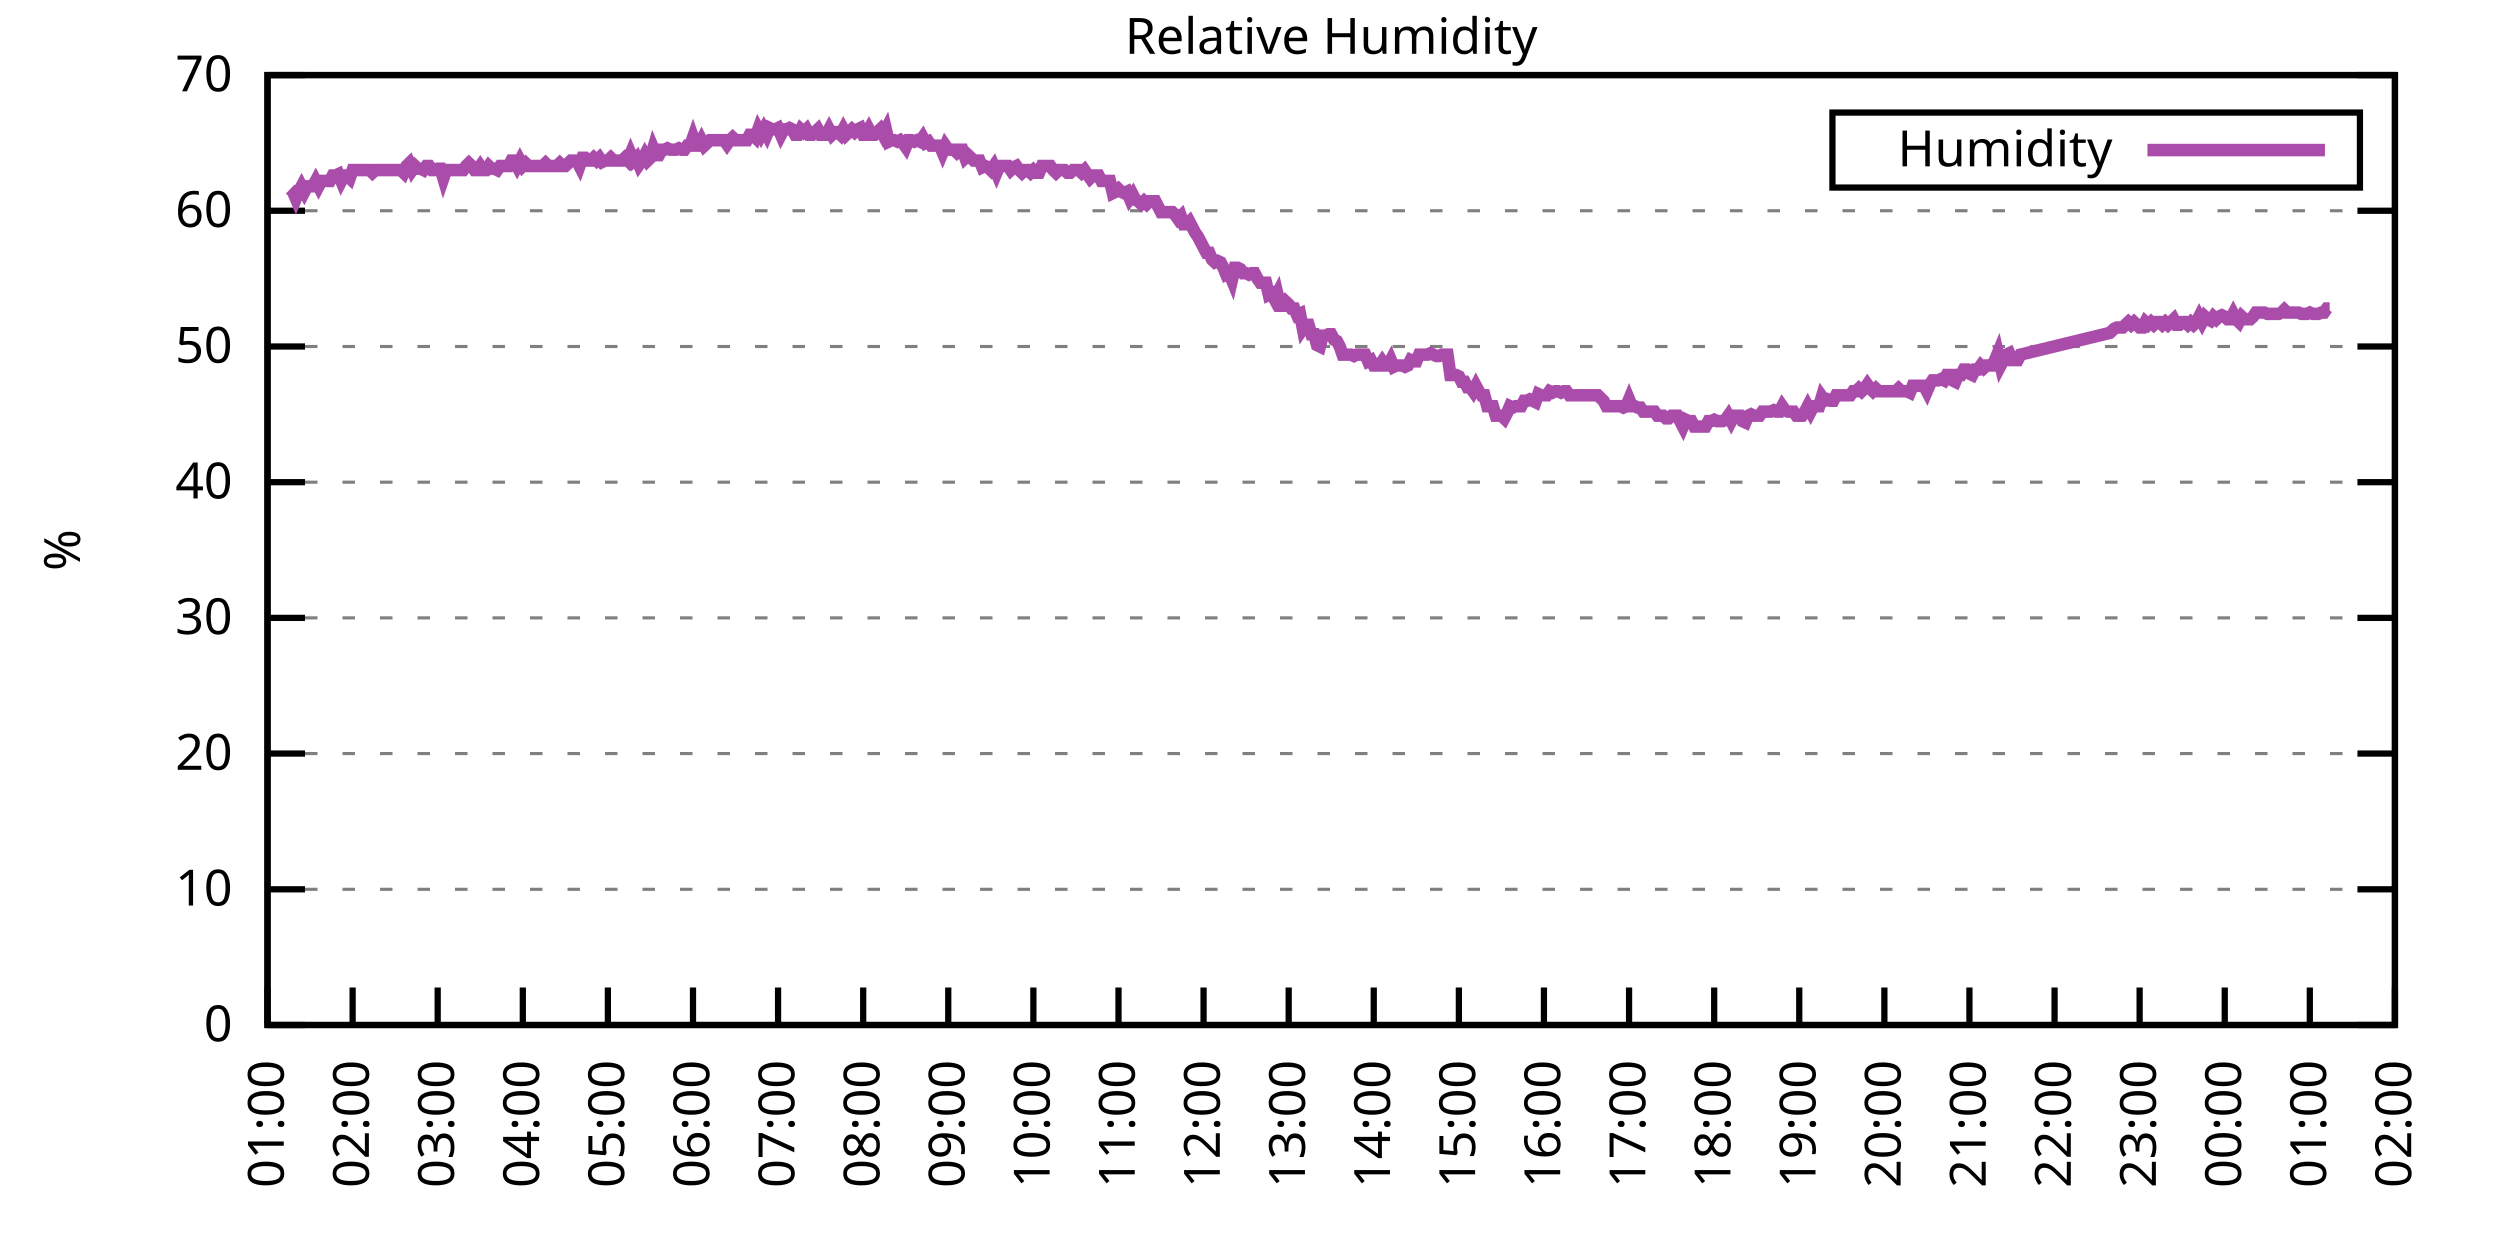
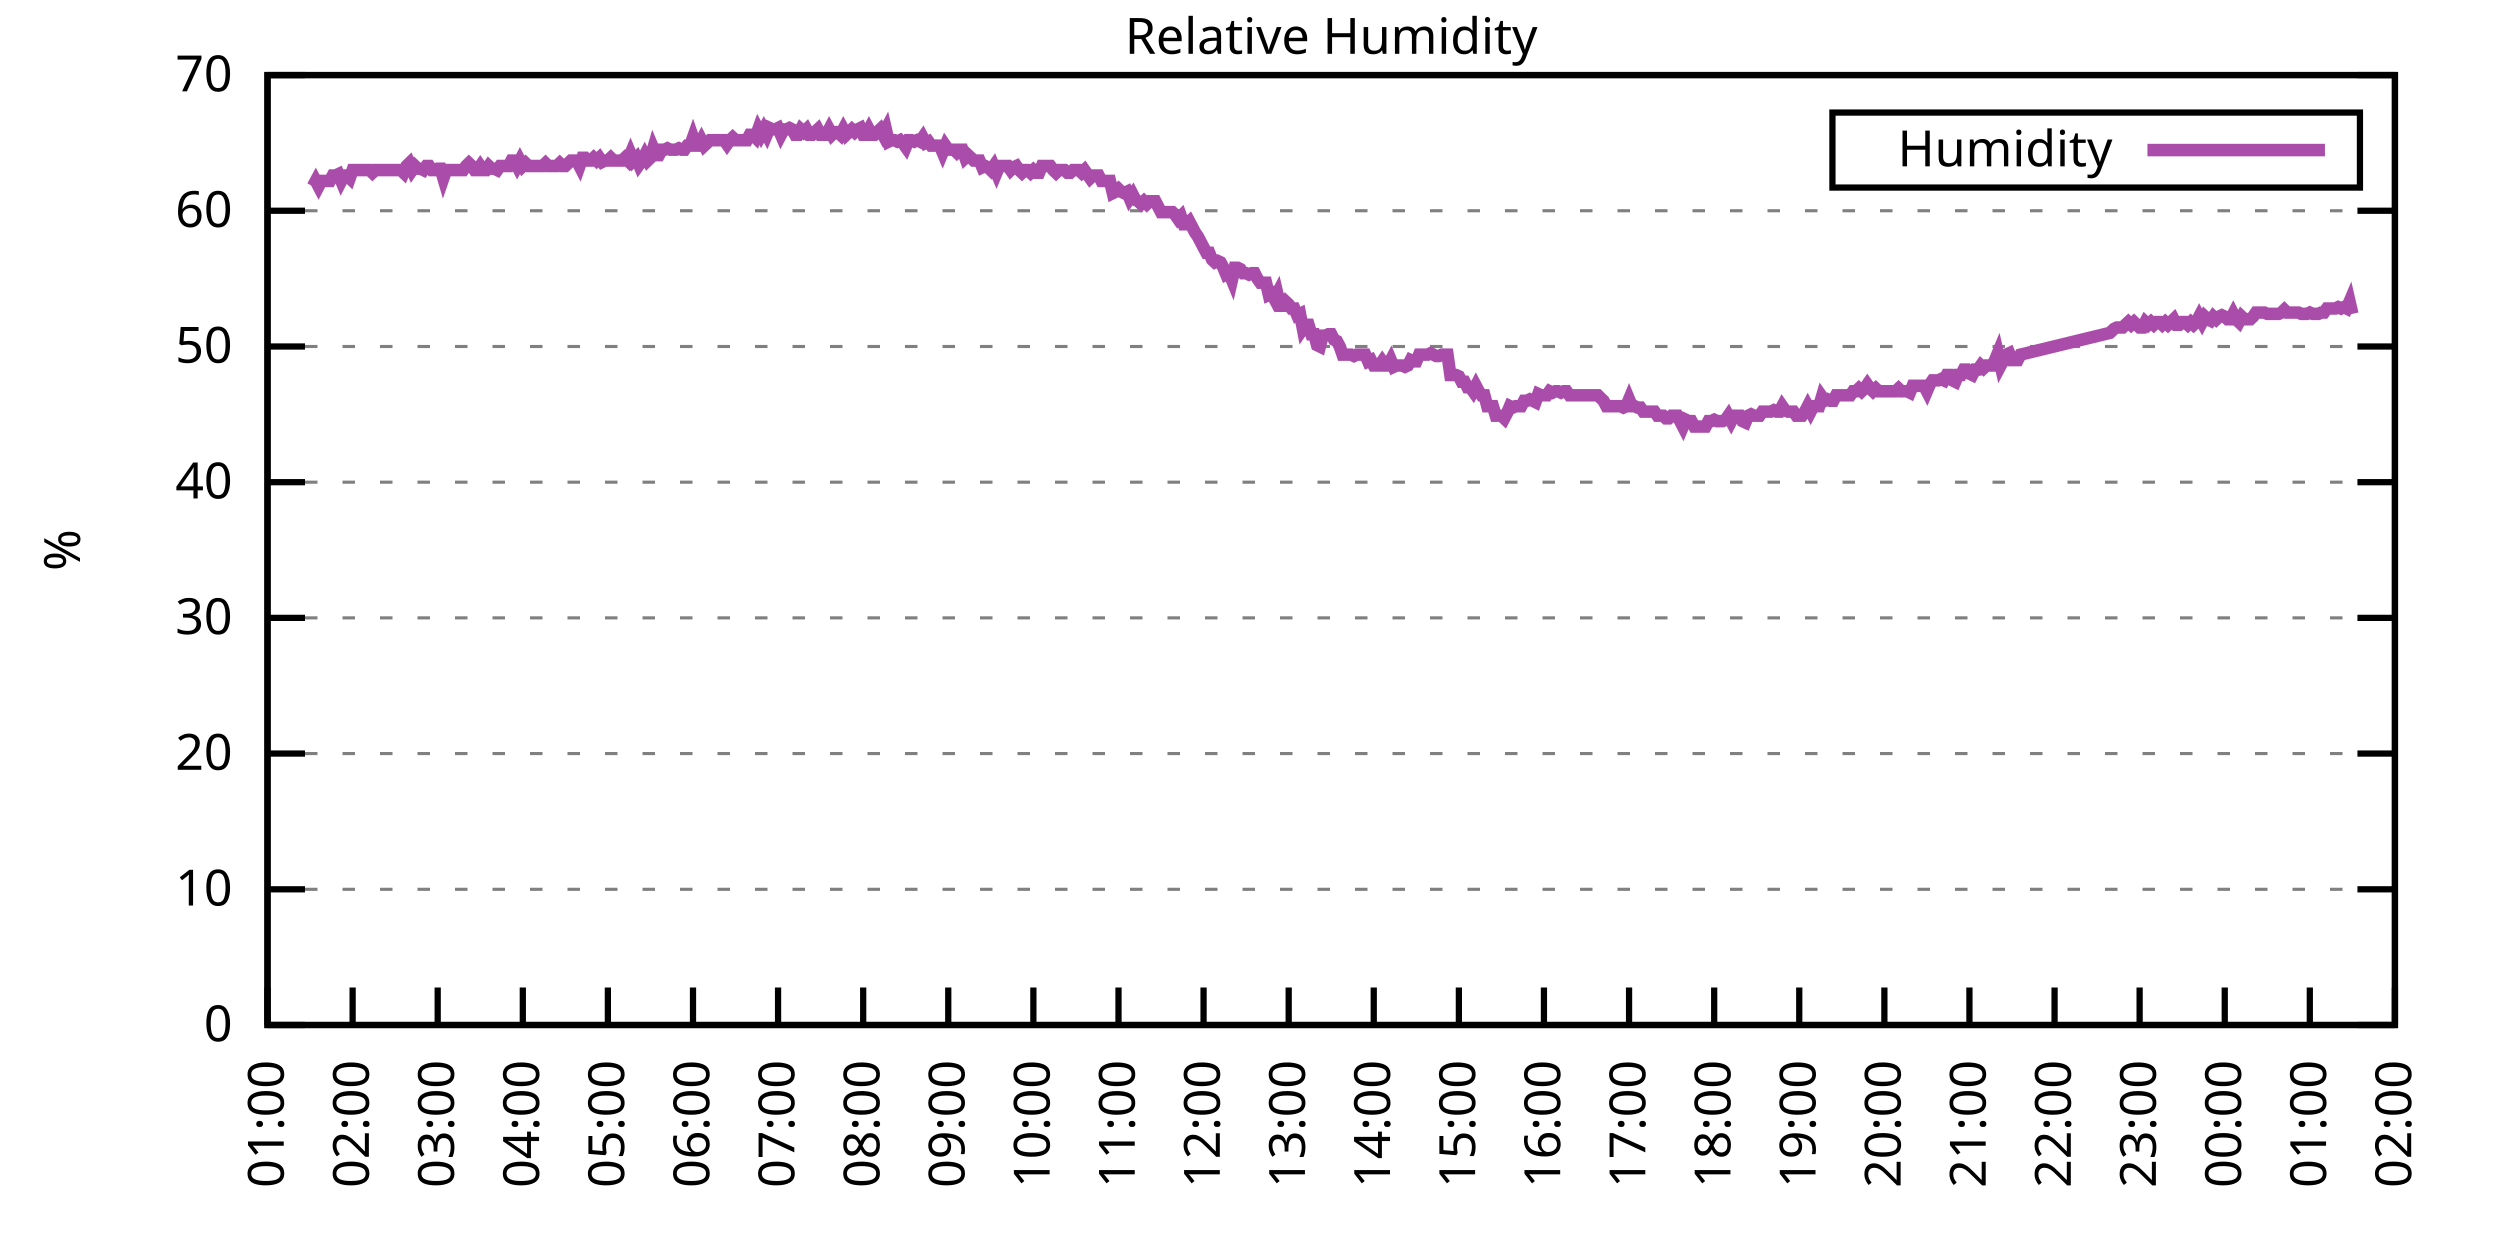
<svg xmlns="http://www.w3.org/2000/svg" xmlns:xlink="http://www.w3.org/1999/xlink" width="400" height="200" viewBox="0 0 400 200">
  <g id="gnuplot_canvas">
    <rect x="0" y="0" width="400" height="200" fill="none" />
    <defs>
      <circle id="gpDot" r="0.5" stroke-width="0.5" stroke="currentColor" />
      <path id="gpPt0" stroke-width="0.333" stroke="currentColor" d="M-1,0 h2 M0,-1 v2" />
      <path id="gpPt1" stroke-width="0.333" stroke="currentColor" d="M-1,-1 L1,1 M1,-1 L-1,1" />
      <path id="gpPt2" stroke-width="0.333" stroke="currentColor" d="M-1,0 L1,0 M0,-1 L0,1 M-1,-1 L1,1 M-1,1 L1,-1" />
      <rect id="gpPt3" stroke-width="0.333" stroke="currentColor" x="-1" y="-1" width="2" height="2" />
      <rect id="gpPt4" stroke-width="0.333" stroke="currentColor" fill="currentColor" x="-1" y="-1" width="2" height="2" />
      <circle id="gpPt5" stroke-width="0.333" stroke="currentColor" cx="0" cy="0" r="1" />
      <use xlink:href="#gpPt5" id="gpPt6" fill="currentColor" stroke="none" />
      <path id="gpPt7" stroke-width="0.333" stroke="currentColor" d="M0,-1.33 L-1.33,0.67 L1.33,0.67 z" />
      <use xlink:href="#gpPt7" id="gpPt8" fill="currentColor" stroke="none" />
      <use xlink:href="#gpPt7" id="gpPt9" stroke="currentColor" transform="rotate(180)" />
      <use xlink:href="#gpPt9" id="gpPt10" fill="currentColor" stroke="none" />
      <use xlink:href="#gpPt3" id="gpPt11" stroke="currentColor" transform="rotate(45)" />
      <use xlink:href="#gpPt11" id="gpPt12" fill="currentColor" stroke="none" />
      <path id="gpPt13" stroke-width="0.333" stroke="currentColor" d="M0,1.330 L1.265,0.411 L0.782,-1.067 L-0.782,-1.076 L-1.265,0.411 z" />
      <use xlink:href="#gpPt13" id="gpPt14" fill="currentColor" stroke="none" />
      <filter id="textbox" filterUnits="objectBoundingBox" x="0" y="0" height="1" width="1">
        <feFlood flood-color="white" flood-opacity="1" result="bgnd" />
        <feComposite in="SourceGraphic" in2="bgnd" operator="atop" />
      </filter>
      <filter id="greybox" filterUnits="objectBoundingBox" x="0" y="0" height="1" width="1">
        <feFlood flood-color="lightgrey" flood-opacity="1" result="grey" />
        <feComposite in="SourceGraphic" in2="grey" operator="atop" />
      </filter>
    </defs>
    <g fill="none" color="white" stroke="currentColor" stroke-width="1.00" stroke-linecap="butt" stroke-linejoin="miter">
</g>
    <g fill="none" color="black" stroke="currentColor" stroke-width="1.00" stroke-linecap="butt" stroke-linejoin="miter">
      <g stroke="none" shape-rendering="crispEdges">
        <polygon fill="rgb(255, 255, 255)" points="42.80,164.00 383.18,164.00 383.18,12.02 42.80,12.02 " />
      </g>
    </g>
    <g fill="none" color="black" stroke="currentColor" stroke-width="1.00" stroke-linecap="butt" stroke-linejoin="miter">
</g>
    <g fill="none" color="black" stroke="black" stroke-width="0.50" stroke-linecap="butt" stroke-linejoin="miter">
</g>
    <g fill="none" color="gray" stroke="currentColor" stroke-width="0.50" stroke-linecap="butt" stroke-linejoin="miter">
      <path stroke="gray" stroke-dasharray="2,4" class="gridline" d="M42.80,164.00 L383.19,164.00  " />
    </g>
    <g fill="none" color="gray" stroke="gray" stroke-width="1.00" stroke-linecap="butt" stroke-linejoin="miter">
</g>
    <g fill="none" color="black" stroke="currentColor" stroke-width="1.00" stroke-linecap="butt" stroke-linejoin="miter">
      <path stroke="black" d="M42.80,164.00 L48.80,164.00 M383.19,164.00 L377.19,164.00  " />
      <g transform="translate(37.20,166.60)" stroke="none" fill="black" font-family="Sans" font-size="8.00" text-anchor="end">
        <text>
          <tspan font-family="Sans"> 0</tspan>
        </text>
      </g>
    </g>
    <g fill="none" color="black" stroke="currentColor" stroke-width="1.00" stroke-linecap="butt" stroke-linejoin="miter">
</g>
    <g fill="none" color="black" stroke="black" stroke-width="0.50" stroke-linecap="butt" stroke-linejoin="miter">
</g>
    <g fill="none" color="gray" stroke="currentColor" stroke-width="0.50" stroke-linecap="butt" stroke-linejoin="miter">
      <path stroke="gray" stroke-dasharray="2,4" class="gridline" d="M42.80,142.29 L383.19,142.29  " />
    </g>
    <g fill="none" color="gray" stroke="gray" stroke-width="1.00" stroke-linecap="butt" stroke-linejoin="miter">
</g>
    <g fill="none" color="black" stroke="currentColor" stroke-width="1.00" stroke-linecap="butt" stroke-linejoin="miter">
      <path stroke="black" d="M42.80,142.29 L48.80,142.29 M383.19,142.29 L377.19,142.29  " />
      <g transform="translate(37.20,144.89)" stroke="none" fill="black" font-family="Sans" font-size="8.00" text-anchor="end">
        <text>
          <tspan font-family="Sans"> 10</tspan>
        </text>
      </g>
    </g>
    <g fill="none" color="black" stroke="currentColor" stroke-width="1.00" stroke-linecap="butt" stroke-linejoin="miter">
</g>
    <g fill="none" color="black" stroke="black" stroke-width="0.50" stroke-linecap="butt" stroke-linejoin="miter">
</g>
    <g fill="none" color="gray" stroke="currentColor" stroke-width="0.50" stroke-linecap="butt" stroke-linejoin="miter">
      <path stroke="gray" stroke-dasharray="2,4" class="gridline" d="M42.80,120.57 L383.19,120.57  " />
    </g>
    <g fill="none" color="gray" stroke="gray" stroke-width="1.00" stroke-linecap="butt" stroke-linejoin="miter">
</g>
    <g fill="none" color="black" stroke="currentColor" stroke-width="1.00" stroke-linecap="butt" stroke-linejoin="miter">
      <path stroke="black" d="M42.80,120.57 L48.80,120.57 M383.19,120.57 L377.19,120.57  " />
      <g transform="translate(37.20,123.17)" stroke="none" fill="black" font-family="Sans" font-size="8.00" text-anchor="end">
        <text>
          <tspan font-family="Sans"> 20</tspan>
        </text>
      </g>
    </g>
    <g fill="none" color="black" stroke="currentColor" stroke-width="1.00" stroke-linecap="butt" stroke-linejoin="miter">
</g>
    <g fill="none" color="black" stroke="black" stroke-width="0.50" stroke-linecap="butt" stroke-linejoin="miter">
</g>
    <g fill="none" color="gray" stroke="currentColor" stroke-width="0.50" stroke-linecap="butt" stroke-linejoin="miter">
      <path stroke="gray" stroke-dasharray="2,4" class="gridline" d="M42.80,98.86 L383.19,98.86  " />
    </g>
    <g fill="none" color="gray" stroke="gray" stroke-width="1.00" stroke-linecap="butt" stroke-linejoin="miter">
</g>
    <g fill="none" color="black" stroke="currentColor" stroke-width="1.00" stroke-linecap="butt" stroke-linejoin="miter">
      <path stroke="black" d="M42.80,98.86 L48.80,98.86 M383.19,98.86 L377.19,98.86  " />
      <g transform="translate(37.20,101.46)" stroke="none" fill="black" font-family="Sans" font-size="8.00" text-anchor="end">
        <text>
          <tspan font-family="Sans"> 30</tspan>
        </text>
      </g>
    </g>
    <g fill="none" color="black" stroke="currentColor" stroke-width="1.00" stroke-linecap="butt" stroke-linejoin="miter">
</g>
    <g fill="none" color="black" stroke="black" stroke-width="0.50" stroke-linecap="butt" stroke-linejoin="miter">
</g>
    <g fill="none" color="gray" stroke="currentColor" stroke-width="0.50" stroke-linecap="butt" stroke-linejoin="miter">
      <path stroke="gray" stroke-dasharray="2,4" class="gridline" d="M42.80,77.15 L383.19,77.15  " />
    </g>
    <g fill="none" color="gray" stroke="gray" stroke-width="1.00" stroke-linecap="butt" stroke-linejoin="miter">
</g>
    <g fill="none" color="black" stroke="currentColor" stroke-width="1.00" stroke-linecap="butt" stroke-linejoin="miter">
      <path stroke="black" d="M42.80,77.15 L48.80,77.15 M383.19,77.15 L377.19,77.15  " />
      <g transform="translate(37.20,79.75)" stroke="none" fill="black" font-family="Sans" font-size="8.00" text-anchor="end">
        <text>
          <tspan font-family="Sans"> 40</tspan>
        </text>
      </g>
    </g>
    <g fill="none" color="black" stroke="currentColor" stroke-width="1.00" stroke-linecap="butt" stroke-linejoin="miter">
</g>
    <g fill="none" color="black" stroke="black" stroke-width="0.50" stroke-linecap="butt" stroke-linejoin="miter">
</g>
    <g fill="none" color="gray" stroke="currentColor" stroke-width="0.50" stroke-linecap="butt" stroke-linejoin="miter">
      <path stroke="gray" stroke-dasharray="2,4" class="gridline" d="M42.80,55.44 L383.19,55.44  " />
    </g>
    <g fill="none" color="gray" stroke="gray" stroke-width="1.00" stroke-linecap="butt" stroke-linejoin="miter">
</g>
    <g fill="none" color="black" stroke="currentColor" stroke-width="1.00" stroke-linecap="butt" stroke-linejoin="miter">
      <path stroke="black" d="M42.80,55.44 L48.80,55.44 M383.19,55.44 L377.19,55.44  " />
      <g transform="translate(37.20,58.04)" stroke="none" fill="black" font-family="Sans" font-size="8.00" text-anchor="end">
        <text>
          <tspan font-family="Sans"> 50</tspan>
        </text>
      </g>
    </g>
    <g fill="none" color="black" stroke="currentColor" stroke-width="1.00" stroke-linecap="butt" stroke-linejoin="miter">
</g>
    <g fill="none" color="black" stroke="black" stroke-width="0.50" stroke-linecap="butt" stroke-linejoin="miter">
</g>
    <g fill="none" color="gray" stroke="currentColor" stroke-width="0.50" stroke-linecap="butt" stroke-linejoin="miter">
      <path stroke="gray" stroke-dasharray="2,4" class="gridline" d="M42.80,33.72 L383.19,33.72  " />
    </g>
    <g fill="none" color="gray" stroke="gray" stroke-width="1.00" stroke-linecap="butt" stroke-linejoin="miter">
</g>
    <g fill="none" color="black" stroke="currentColor" stroke-width="1.00" stroke-linecap="butt" stroke-linejoin="miter">
      <path stroke="black" d="M42.80,33.72 L48.80,33.72 M383.19,33.72 L377.19,33.72  " />
      <g transform="translate(37.20,36.32)" stroke="none" fill="black" font-family="Sans" font-size="8.00" text-anchor="end">
        <text>
          <tspan font-family="Sans"> 60</tspan>
        </text>
      </g>
    </g>
    <g fill="none" color="black" stroke="currentColor" stroke-width="1.00" stroke-linecap="butt" stroke-linejoin="miter">
</g>
    <g fill="none" color="black" stroke="black" stroke-width="0.50" stroke-linecap="butt" stroke-linejoin="miter">
</g>
    <g fill="none" color="gray" stroke="currentColor" stroke-width="0.50" stroke-linecap="butt" stroke-linejoin="miter">
      <path stroke="gray" stroke-dasharray="2,4" class="gridline" d="M42.80,12.01 L383.19,12.01  " />
    </g>
    <g fill="none" color="gray" stroke="gray" stroke-width="1.00" stroke-linecap="butt" stroke-linejoin="miter">
</g>
    <g fill="none" color="black" stroke="currentColor" stroke-width="1.00" stroke-linecap="butt" stroke-linejoin="miter">
      <path stroke="black" d="M42.80,12.01 L48.80,12.01 M383.19,12.01 L377.19,12.01  " />
      <g transform="translate(37.20,14.61)" stroke="none" fill="black" font-family="Sans" font-size="8.00" text-anchor="end">
        <text>
          <tspan font-family="Sans"> 70</tspan>
        </text>
      </g>
    </g>
    <g fill="none" color="black" stroke="currentColor" stroke-width="1.00" stroke-linecap="butt" stroke-linejoin="miter">
      <path stroke="black" d="M42.80,164.00 L42.80,158.00  " />
      <g transform="translate(45.40,169.60) rotate(270.00)" stroke="none" fill="black" font-family="Sans" font-size="8.00" text-anchor="end">
        <text>
          <tspan font-family="Sans">01:00</tspan>
        </text>
      </g>
    </g>
    <g fill="none" color="black" stroke="currentColor" stroke-width="1.00" stroke-linecap="butt" stroke-linejoin="miter">
      <path stroke="black" d="M56.42,164.00 L56.42,158.00  " />
      <g transform="translate(59.02,169.60) rotate(270.00)" stroke="none" fill="black" font-family="Sans" font-size="8.00" text-anchor="end">
        <text>
          <tspan font-family="Sans">02:00</tspan>
        </text>
      </g>
    </g>
    <g fill="none" color="black" stroke="currentColor" stroke-width="1.00" stroke-linecap="butt" stroke-linejoin="miter">
      <path stroke="black" d="M70.03,164.00 L70.03,158.00  " />
      <g transform="translate(72.63,169.60) rotate(270.00)" stroke="none" fill="black" font-family="Sans" font-size="8.00" text-anchor="end">
        <text>
          <tspan font-family="Sans">03:00</tspan>
        </text>
      </g>
    </g>
    <g fill="none" color="black" stroke="currentColor" stroke-width="1.00" stroke-linecap="butt" stroke-linejoin="miter">
      <path stroke="black" d="M83.65,164.00 L83.65,158.00  " />
      <g transform="translate(86.25,169.60) rotate(270.00)" stroke="none" fill="black" font-family="Sans" font-size="8.00" text-anchor="end">
        <text>
          <tspan font-family="Sans">04:00</tspan>
        </text>
      </g>
    </g>
    <g fill="none" color="black" stroke="currentColor" stroke-width="1.00" stroke-linecap="butt" stroke-linejoin="miter">
      <path stroke="black" d="M97.26,164.00 L97.26,158.00  " />
      <g transform="translate(99.86,169.60) rotate(270.00)" stroke="none" fill="black" font-family="Sans" font-size="8.00" text-anchor="end">
        <text>
          <tspan font-family="Sans">05:00</tspan>
        </text>
      </g>
    </g>
    <g fill="none" color="black" stroke="currentColor" stroke-width="1.00" stroke-linecap="butt" stroke-linejoin="miter">
      <path stroke="black" d="M110.88,164.00 L110.88,158.00  " />
      <g transform="translate(113.48,169.60) rotate(270.00)" stroke="none" fill="black" font-family="Sans" font-size="8.00" text-anchor="end">
        <text>
          <tspan font-family="Sans">06:00</tspan>
        </text>
      </g>
    </g>
    <g fill="none" color="black" stroke="currentColor" stroke-width="1.00" stroke-linecap="butt" stroke-linejoin="miter">
      <path stroke="black" d="M124.49,164.00 L124.49,158.00  " />
      <g transform="translate(127.09,169.60) rotate(270.00)" stroke="none" fill="black" font-family="Sans" font-size="8.00" text-anchor="end">
        <text>
          <tspan font-family="Sans">07:00</tspan>
        </text>
      </g>
    </g>
    <g fill="none" color="black" stroke="currentColor" stroke-width="1.00" stroke-linecap="butt" stroke-linejoin="miter">
      <path stroke="black" d="M138.11,164.00 L138.11,158.00  " />
      <g transform="translate(140.71,169.60) rotate(270.00)" stroke="none" fill="black" font-family="Sans" font-size="8.00" text-anchor="end">
        <text>
          <tspan font-family="Sans">08:00</tspan>
        </text>
      </g>
    </g>
    <g fill="none" color="black" stroke="currentColor" stroke-width="1.00" stroke-linecap="butt" stroke-linejoin="miter">
      <path stroke="black" d="M151.72,164.00 L151.72,158.00  " />
      <g transform="translate(154.32,169.60) rotate(270.00)" stroke="none" fill="black" font-family="Sans" font-size="8.00" text-anchor="end">
        <text>
          <tspan font-family="Sans">09:00</tspan>
        </text>
      </g>
    </g>
    <g fill="none" color="black" stroke="currentColor" stroke-width="1.00" stroke-linecap="butt" stroke-linejoin="miter">
      <path stroke="black" d="M165.34,164.00 L165.34,158.00  " />
      <g transform="translate(167.94,169.60) rotate(270.00)" stroke="none" fill="black" font-family="Sans" font-size="8.00" text-anchor="end">
        <text>
          <tspan font-family="Sans">10:00</tspan>
        </text>
      </g>
    </g>
    <g fill="none" color="black" stroke="currentColor" stroke-width="1.00" stroke-linecap="butt" stroke-linejoin="miter">
      <path stroke="black" d="M178.96,164.00 L178.96,158.00  " />
      <g transform="translate(181.56,169.60) rotate(270.00)" stroke="none" fill="black" font-family="Sans" font-size="8.00" text-anchor="end">
        <text>
          <tspan font-family="Sans">11:00</tspan>
        </text>
      </g>
    </g>
    <g fill="none" color="black" stroke="currentColor" stroke-width="1.00" stroke-linecap="butt" stroke-linejoin="miter">
      <path stroke="black" d="M192.57,164.00 L192.57,158.00  " />
      <g transform="translate(195.17,169.60) rotate(270.00)" stroke="none" fill="black" font-family="Sans" font-size="8.00" text-anchor="end">
        <text>
          <tspan font-family="Sans">12:00</tspan>
        </text>
      </g>
    </g>
    <g fill="none" color="black" stroke="currentColor" stroke-width="1.00" stroke-linecap="butt" stroke-linejoin="miter">
      <path stroke="black" d="M206.19,164.00 L206.19,158.00  " />
      <g transform="translate(208.79,169.60) rotate(270.00)" stroke="none" fill="black" font-family="Sans" font-size="8.00" text-anchor="end">
        <text>
          <tspan font-family="Sans">13:00</tspan>
        </text>
      </g>
    </g>
    <g fill="none" color="black" stroke="currentColor" stroke-width="1.00" stroke-linecap="butt" stroke-linejoin="miter">
      <path stroke="black" d="M219.80,164.00 L219.80,158.00  " />
      <g transform="translate(222.40,169.60) rotate(270.00)" stroke="none" fill="black" font-family="Sans" font-size="8.00" text-anchor="end">
        <text>
          <tspan font-family="Sans">14:00</tspan>
        </text>
      </g>
    </g>
    <g fill="none" color="black" stroke="currentColor" stroke-width="1.00" stroke-linecap="butt" stroke-linejoin="miter">
      <path stroke="black" d="M233.42,164.00 L233.42,158.00  " />
      <g transform="translate(236.02,169.60) rotate(270.00)" stroke="none" fill="black" font-family="Sans" font-size="8.00" text-anchor="end">
        <text>
          <tspan font-family="Sans">15:00</tspan>
        </text>
      </g>
    </g>
    <g fill="none" color="black" stroke="currentColor" stroke-width="1.00" stroke-linecap="butt" stroke-linejoin="miter">
      <path stroke="black" d="M247.03,164.00 L247.03,158.00  " />
      <g transform="translate(249.63,169.60) rotate(270.00)" stroke="none" fill="black" font-family="Sans" font-size="8.00" text-anchor="end">
        <text>
          <tspan font-family="Sans">16:00</tspan>
        </text>
      </g>
    </g>
    <g fill="none" color="black" stroke="currentColor" stroke-width="1.00" stroke-linecap="butt" stroke-linejoin="miter">
      <path stroke="black" d="M260.65,164.00 L260.65,158.00  " />
      <g transform="translate(263.25,169.60) rotate(270.00)" stroke="none" fill="black" font-family="Sans" font-size="8.00" text-anchor="end">
        <text>
          <tspan font-family="Sans">17:00</tspan>
        </text>
      </g>
    </g>
    <g fill="none" color="black" stroke="currentColor" stroke-width="1.00" stroke-linecap="butt" stroke-linejoin="miter">
      <path stroke="black" d="M274.27,164.00 L274.27,158.00  " />
      <g transform="translate(276.87,169.60) rotate(270.00)" stroke="none" fill="black" font-family="Sans" font-size="8.00" text-anchor="end">
        <text>
          <tspan font-family="Sans">18:00</tspan>
        </text>
      </g>
    </g>
    <g fill="none" color="black" stroke="currentColor" stroke-width="1.00" stroke-linecap="butt" stroke-linejoin="miter">
      <path stroke="black" d="M287.88,164.00 L287.88,158.00  " />
      <g transform="translate(290.48,169.60) rotate(270.00)" stroke="none" fill="black" font-family="Sans" font-size="8.00" text-anchor="end">
        <text>
          <tspan font-family="Sans">19:00</tspan>
        </text>
      </g>
    </g>
    <g fill="none" color="black" stroke="currentColor" stroke-width="1.00" stroke-linecap="butt" stroke-linejoin="miter">
      <path stroke="black" d="M301.50,164.00 L301.50,158.00  " />
      <g transform="translate(304.10,169.60) rotate(270.00)" stroke="none" fill="black" font-family="Sans" font-size="8.00" text-anchor="end">
        <text>
          <tspan font-family="Sans">20:00</tspan>
        </text>
      </g>
    </g>
    <g fill="none" color="black" stroke="currentColor" stroke-width="1.00" stroke-linecap="butt" stroke-linejoin="miter">
      <path stroke="black" d="M315.11,164.00 L315.11,158.00  " />
      <g transform="translate(317.71,169.60) rotate(270.00)" stroke="none" fill="black" font-family="Sans" font-size="8.00" text-anchor="end">
        <text>
          <tspan font-family="Sans">21:00</tspan>
        </text>
      </g>
    </g>
    <g fill="none" color="black" stroke="currentColor" stroke-width="1.00" stroke-linecap="butt" stroke-linejoin="miter">
      <path stroke="black" d="M328.73,164.00 L328.73,158.00  " />
      <g transform="translate(331.33,169.60) rotate(270.00)" stroke="none" fill="black" font-family="Sans" font-size="8.00" text-anchor="end">
        <text>
          <tspan font-family="Sans">22:00</tspan>
        </text>
      </g>
    </g>
    <g fill="none" color="black" stroke="currentColor" stroke-width="1.00" stroke-linecap="butt" stroke-linejoin="miter">
      <path stroke="black" d="M342.34,164.00 L342.34,158.00  " />
      <g transform="translate(344.94,169.60) rotate(270.00)" stroke="none" fill="black" font-family="Sans" font-size="8.00" text-anchor="end">
        <text>
          <tspan font-family="Sans">23:00</tspan>
        </text>
      </g>
    </g>
    <g fill="none" color="black" stroke="currentColor" stroke-width="1.00" stroke-linecap="butt" stroke-linejoin="miter">
      <path stroke="black" d="M355.96,164.00 L355.96,158.00  " />
      <g transform="translate(358.56,169.60) rotate(270.00)" stroke="none" fill="black" font-family="Sans" font-size="8.00" text-anchor="end">
        <text>
          <tspan font-family="Sans">00:00</tspan>
        </text>
      </g>
    </g>
    <g fill="none" color="black" stroke="currentColor" stroke-width="1.00" stroke-linecap="butt" stroke-linejoin="miter">
      <path stroke="black" d="M369.57,164.00 L369.57,158.00  " />
      <g transform="translate(372.17,169.60) rotate(270.00)" stroke="none" fill="black" font-family="Sans" font-size="8.00" text-anchor="end">
        <text>
          <tspan font-family="Sans">01:00</tspan>
        </text>
      </g>
    </g>
    <g fill="none" color="black" stroke="currentColor" stroke-width="1.00" stroke-linecap="butt" stroke-linejoin="miter">
      <path stroke="black" d="M383.19,164.00 L383.19,158.00  " />
      <g transform="translate(385.79,169.60) rotate(270.00)" stroke="none" fill="black" font-family="Sans" font-size="8.00" text-anchor="end">
        <text>
          <tspan font-family="Sans">02:00</tspan>
        </text>
      </g>
    </g>
    <g fill="none" color="black" stroke="currentColor" stroke-width="1.00" stroke-linecap="butt" stroke-linejoin="miter">
</g>
    <g fill="none" color="black" stroke="currentColor" stroke-width="1.00" stroke-linecap="butt" stroke-linejoin="miter">
      <path stroke="black" d="M42.80,12.01 L42.80,164.00 L383.19,164.00 L383.19,12.01 L42.80,12.01 Z  " />
    </g>
    <g fill="none" color="black" stroke="currentColor" stroke-width="1.00" stroke-linecap="butt" stroke-linejoin="miter">
</g>
    <g fill="none" color="black" stroke="currentColor" stroke-width="1.00" stroke-linecap="butt" stroke-linejoin="miter">
      <path stroke="black" d="M293.19,30.01 L293.19,18.01 L377.59,18.01 L377.59,30.01 L293.19,30.01 Z  " />
    </g>
    <g id="Relative_Humidity_plot_1">
      <g fill="none" color="white" stroke="black" stroke-width="2.00" stroke-linecap="butt" stroke-linejoin="miter">
</g>
      <g fill="none" color="black" stroke="currentColor" stroke-width="2.00" stroke-linecap="butt" stroke-linejoin="miter">
        <g transform="translate(337.99,26.61)" stroke="none" fill="black" font-family="Sans" font-size="8.00" text-anchor="end">
          <text>
            <tspan font-family="Sans">Humidity</tspan>
          </text>
        </g>
      </g>
      <g fill="none" color="black" stroke="currentColor" stroke-width="2.00" stroke-linecap="butt" stroke-linejoin="miter">
-         <path stroke="rgb(170,  76, 170)" d="M343.59,24.01 L371.99,24.01 M46.43,30.25 L46.88,30.68 L47.34,31.77 L47.79,30.68 L48.25,29.81 L48.70,30.68   L49.15,29.81 L49.61,29.81 L50.06,29.81 L50.52,28.95 L50.97,29.81 L51.42,28.95 L51.88,28.95 L52.33,28.95   L52.78,28.95 L53.24,28.08 L53.69,28.08 L54.15,27.86 L54.60,28.95 L55.05,28.08 L55.51,28.08 L55.96,28.51   L56.42,27.21 L56.87,27.21 L57.32,27.21 L57.78,27.21 L58.23,27.21 L58.68,27.21 L59.14,27.21 L59.59,27.64   L60.05,27.21 L60.50,27.21 L60.95,27.21 L61.41,27.21 L61.86,27.21 L62.32,27.21 L62.77,27.21 L63.22,27.21   L63.68,27.21 L64.13,27.21 L64.58,27.64 L65.04,26.56 L65.49,26.12 L65.95,27.21 L66.40,26.56 L66.85,26.99   L67.31,26.99 L67.76,27.21 L68.22,26.56 L68.67,26.56 L69.12,27.21 L69.58,27.21 L70.03,26.99 L70.49,26.99   L70.94,28.51 L71.39,27.21 L71.85,27.21 L72.30,27.21 L72.75,27.21 L73.21,27.21 L73.66,27.21 L74.12,27.21   L74.57,26.56 L75.02,26.12 L75.48,26.56 L75.93,27.21 L76.39,27.21 L76.84,26.56 L77.29,27.21 L77.75,27.21   L78.20,26.56 L78.65,26.99 L79.11,26.99 L79.56,27.21 L80.02,26.56 L80.47,26.56 L80.92,26.56 L81.38,26.56   L81.83,25.69 L82.29,25.69 L82.74,26.56 L83.19,25.69 L83.65,26.56 L84.10,26.12 L84.55,26.56 L85.01,26.56   L85.46,26.56 L85.92,26.56 L86.37,26.56 L86.82,26.56 L87.28,26.12 L87.73,26.56 L88.19,26.56 L88.64,26.56   L89.09,26.56 L89.55,26.12 L90.00,26.56 L90.45,26.56 L90.91,26.12 L91.36,25.69 L91.82,25.69 L92.27,25.69   L92.72,26.56 L93.18,25.25 L93.63,25.25 L94.09,25.69 L94.54,25.69 L94.99,25.25 L95.45,25.69 L95.90,25.25   L96.35,25.91 L96.81,25.69 L97.26,25.69 L97.72,25.25 L98.17,25.69 L98.62,25.69 L99.08,25.69 L99.53,25.69   L99.99,25.25 L100.44,25.69 L100.89,24.60 L101.35,25.69 L101.80,25.25 L102.25,26.34 L102.71,25.69 L103.16,24.82   L103.62,25.69 L104.07,25.25 L104.52,23.73 L104.98,24.82 L105.43,24.82 L105.89,23.95 L106.34,23.95 L106.79,23.73   L107.25,23.95 L107.70,23.95 L108.15,23.95 L108.61,23.73 L109.06,23.95 L109.52,23.95 L109.97,23.30 L110.42,23.30   L110.88,22.00 L111.33,23.30 L111.79,23.30 L112.24,22.43 L112.69,23.30 L113.15,22.87 L113.60,22.43 L114.05,22.43   L114.51,22.43 L114.96,22.43 L115.42,22.43 L115.87,22.43 L116.32,23.08 L116.78,22.43 L117.23,22.00 L117.69,22.43   L118.14,22.43 L118.59,22.43 L119.05,22.43 L119.50,22.43 L119.96,21.56 L120.41,21.56 L120.86,22.00 L121.32,20.70   L121.77,21.56 L122.22,20.70 L122.68,21.56 L123.13,20.48 L123.59,20.70 L124.04,20.70 L124.49,20.48 L124.95,21.56   L125.40,20.70 L125.86,20.70 L126.31,20.48 L126.76,20.70 L127.22,21.56 L127.67,21.56 L128.12,20.70 L128.58,21.13   L129.03,20.70 L129.49,21.56 L129.94,21.56 L130.39,21.13 L130.85,20.70 L131.30,21.56 L131.76,21.56 L132.21,21.56   L132.66,20.70 L133.12,21.56 L133.57,21.13 L134.02,21.13 L134.48,21.56 L134.93,20.70 L135.39,21.56 L135.84,21.13   L136.29,20.70 L136.75,21.13 L137.20,20.70 L137.66,20.48 L138.11,21.56 L138.56,21.56 L139.02,20.70 L139.47,21.56   L139.92,21.56 L140.38,21.13 L140.83,20.70 L141.29,21.56 L141.74,20.70 L142.19,22.65 L142.65,22.43 L143.10,22.43   L143.56,22.65 L144.01,22.43 L144.46,22.87 L144.92,23.52 L145.37,22.43 L145.82,22.43 L146.28,22.65 L146.73,22.43   L147.19,22.65 L147.64,22.00 L148.09,22.87 L148.55,22.65 L149.00,23.30 L149.46,23.30 L149.91,23.30 L150.36,23.30   L150.82,24.39 L151.27,23.30 L151.72,23.95 L152.18,23.95 L152.63,23.95 L153.09,24.39 L153.54,23.95 L153.99,23.95   L154.45,25.25 L154.90,24.82 L155.36,25.25 L155.81,25.69 L156.26,25.69 L156.72,25.69 L157.17,26.77 L157.62,26.56   L158.08,26.77 L158.53,27.21 L158.99,26.56 L159.44,27.64 L159.89,26.56 L160.35,26.56 L160.80,26.56 L161.26,26.56   L161.71,27.21 L162.16,26.77 L162.62,26.56 L163.07,27.21 L163.52,27.64 L163.98,27.21 L164.43,27.21 L164.89,27.64   L165.34,27.21 L165.79,27.64 L166.25,27.64 L166.70,26.56 L167.16,26.56 L167.61,26.56 L168.06,26.56 L168.52,27.21   L168.97,27.64 L169.43,27.21 L169.88,27.21 L170.33,27.21 L170.79,27.64 L171.24,27.64 L171.69,27.21 L172.15,27.21   L172.60,27.21 L173.06,27.64 L173.51,27.21 L173.96,27.86 L174.42,28.51 L174.87,28.08 L175.33,28.08 L175.78,28.08   L176.23,28.95 L176.69,28.95 L177.14,28.95 L177.59,28.95 L178.05,30.90 L178.50,30.68 L178.96,30.25 L179.41,30.68   L179.86,30.90 L180.32,30.68 L180.77,31.77 L181.23,31.12 L181.68,31.99 L182.13,32.20 L182.59,32.64 L183.04,32.20   L183.49,32.64 L183.95,32.20 L184.40,32.20 L184.86,32.20 L185.31,33.07 L185.76,33.94 L186.22,33.94 L186.67,33.94   L187.13,33.94 L187.58,33.94 L188.03,34.37 L188.49,35.03 L188.94,34.59 L189.39,35.89 L189.85,35.89 L190.30,35.46   L190.76,36.33 L191.21,37.20 L191.66,37.85 L192.12,38.72 L192.57,39.59 L193.03,40.45 L193.48,40.45 L193.93,41.54   L194.39,41.97 L194.84,41.76 L195.29,41.97 L195.75,42.84 L196.20,43.93 L196.66,43.71 L197.11,44.80 L197.56,42.84   L198.02,42.84 L198.47,43.06 L198.93,43.71 L199.38,43.71 L199.83,43.93 L200.29,43.71 L200.74,43.71 L201.19,44.58   L201.65,45.23 L202.10,45.23 L202.56,45.23 L203.01,47.18 L203.46,46.97 L203.92,47.84 L204.37,46.97 L204.83,48.92   L205.28,48.92 L205.73,48.27 L206.19,48.70 L206.64,49.36 L207.09,49.36 L207.55,50.44 L208.00,50.22 L208.46,52.61   L208.91,51.96 L209.36,51.96 L209.82,53.48 L210.27,53.48 L210.73,55.22 L211.18,55.44 L211.63,53.70 L212.09,53.70   L212.54,53.48 L213.00,53.48 L213.45,54.35 L213.90,54.57 L214.36,55.44 L214.81,56.74 L215.26,56.74 L215.72,56.74   L216.17,56.74 L216.63,56.96 L217.08,56.74 L217.53,56.74 L217.99,56.74 L218.44,56.74 L218.90,57.82 L219.35,57.61   L219.80,58.48 L220.26,58.48 L220.71,58.48 L221.16,57.82 L221.62,58.48 L222.07,58.48 L222.53,57.61 L222.98,58.69   L223.43,58.48 L223.89,58.48 L224.34,58.48 L224.80,58.69 L225.25,58.48 L225.70,57.61 L226.16,57.82 L226.61,57.82   L227.06,56.74 L227.52,56.74 L227.97,56.74 L228.43,56.74 L228.88,56.52 L229.33,56.74 L229.79,56.96 L230.24,56.96   L230.70,56.74 L231.15,56.74 L231.60,56.74 L232.06,60.00 L232.51,60.00 L232.96,60.00 L233.42,60.21 L233.87,61.08   L234.33,61.08 L234.78,61.95 L235.23,61.95 L235.69,62.60 L236.14,61.73 L236.60,62.60 L237.05,63.25 L237.50,63.25   L237.96,64.99 L238.41,64.99 L238.86,64.99 L239.32,66.51 L239.77,66.51 L240.23,66.51 L240.68,66.94 L241.13,66.08   L241.59,64.99 L242.04,65.21 L242.50,64.99 L242.95,64.99 L243.40,64.99 L243.86,64.12 L244.31,64.12 L244.76,63.90   L245.22,64.12 L245.67,64.34 L246.13,63.04 L246.58,63.25 L247.03,63.25 L247.49,63.25 L247.94,62.60 L248.40,62.82   L248.85,62.60 L249.30,62.60 L249.76,62.82 L250.21,62.60 L250.66,62.60 L251.12,63.25 L251.57,63.25 L252.03,63.25   L252.48,63.25 L252.93,63.25 L253.39,63.25 L253.84,63.25 L254.30,63.25 L254.75,63.25 L255.20,63.25 L255.66,63.25   L256.11,63.69 L256.56,64.12 L257.02,64.99 L257.47,64.99 L257.93,64.99 L258.38,64.99 L258.83,64.99 L259.29,64.99   L259.74,65.21 L260.20,64.99 L260.65,63.90 L261.10,64.99 L261.56,64.99 L262.01,65.21 L262.47,65.21 L262.92,65.86   L263.37,65.86 L263.83,65.86 L264.28,65.86 L264.73,65.86 L265.19,66.51 L265.64,66.51 L266.10,66.51 L266.55,66.94   L267.00,66.94 L267.46,66.51 L267.91,66.51 L268.37,66.51 L268.82,67.38 L269.27,68.25 L269.73,67.16 L270.18,67.38   L270.63,67.38 L271.09,68.25 L271.54,68.25 L272.00,68.25 L272.45,68.25 L272.90,68.25 L273.36,67.38 L273.81,67.38   L274.27,67.16 L274.72,67.38 L275.17,67.38 L275.63,67.38 L276.08,67.16 L276.53,66.51 L276.99,67.38 L277.44,66.51   L277.90,66.51 L278.35,66.51 L278.80,67.38 L279.26,67.59 L279.71,66.51 L280.17,66.29 L280.62,66.51 L281.07,66.51   L281.53,66.51 L281.98,65.86 L282.43,65.86 L282.89,65.86 L283.34,65.86 L283.80,65.64 L284.25,65.86 L284.70,65.86   L285.16,64.99 L285.61,65.64 L286.07,65.86 L286.52,65.86 L286.97,65.86 L287.43,66.51 L287.88,66.51 L288.33,66.51   L288.79,65.86 L289.24,64.99 L289.70,65.86 L290.15,64.99 L290.60,64.99 L291.06,64.99 L291.51,63.47 L291.97,64.12   L292.42,63.90 L292.87,64.12 L293.33,64.12 L293.78,63.25 L294.23,63.25 L294.69,63.25 L295.14,63.25 L295.60,63.25   L296.05,63.25 L296.50,62.60 L296.96,62.60 L297.41,62.17 L297.87,62.60 L298.32,62.17 L298.77,61.52 L299.23,62.17   L299.68,62.60 L300.13,62.17 L300.59,62.60 L301.04,62.60 L301.50,62.60 L301.95,62.60 L302.40,62.60 L302.86,62.60   L303.31,62.60 L303.77,62.17 L304.22,62.60 L304.67,62.60 L305.13,62.60 L305.58,62.82 L306.03,61.73 L306.49,61.73   L306.94,61.73 L307.40,61.73 L307.85,61.73 L308.30,62.60 L308.76,61.52 L309.21,60.86 L309.67,60.86 L310.12,60.86   L310.57,60.65 L311.03,60.86 L311.48,60.00 L311.94,60.00 L312.39,60.86 L312.84,61.08 L313.30,60.00 L313.75,60.00   L314.20,59.13 L314.66,59.13 L315.11,59.78 L315.57,60.00 L316.02,59.13 L316.47,59.13 L316.93,58.48 L317.38,58.91   L317.84,58.48 L318.29,58.48 L318.74,58.48 L319.20,57.61 L319.65,56.52 L320.10,58.48 L320.56,57.61 L321.01,56.74   L321.47,56.52 L321.92,57.61 L322.37,57.61 L322.83,57.61 L323.28,56.74 L337.58,53.26 L338.26,52.61 L338.71,52.40   L339.17,52.40 L339.62,52.40 L340.07,51.96 L340.53,51.53 L340.98,51.96 L341.44,51.53 L341.89,51.96 L342.34,52.40   L342.80,52.40 L343.25,51.53 L343.70,51.96 L344.16,51.53 L344.61,51.96 L345.07,51.53 L345.52,51.53 L345.97,51.96   L346.43,51.53 L346.88,51.96 L347.34,51.53 L347.79,51.09 L348.24,51.96 L348.70,51.96 L349.15,51.53 L349.60,51.53   L350.06,51.96 L350.51,51.53 L350.97,51.96 L351.42,51.53 L351.87,50.66 L352.33,51.53 L352.78,50.66 L353.24,51.09   L353.69,51.31 L354.14,50.66 L354.60,51.09 L355.05,50.66 L355.50,50.44 L355.96,50.66 L356.41,51.09 L356.87,51.09   L357.32,50.22 L357.77,51.09 L358.23,51.53 L358.68,50.66 L359.14,51.09 L359.59,51.09 L360.04,51.09 L360.50,50.66   L360.95,50.01 L361.41,50.01 L361.86,50.01 L362.31,50.01 L362.77,50.22 L363.22,50.22 L363.67,50.22 L364.13,50.22   L364.58,50.22 L365.04,50.01 L365.49,49.57 L365.94,50.01 L366.40,50.01 L366.85,50.01 L367.31,50.01 L367.76,50.01   L368.21,50.22 L368.67,50.22 L369.12,50.22 L369.57,50.01 L370.03,50.22 L370.48,50.22 L370.94,50.22 L371.39,50.01   L371.84,50.01 L372.30,49.36 L372.75,49.36  " />
+         <path stroke="rgb(170,  76, 170)" d="M343.59,24.01 L371.99,24.01 M50.06,29.81 L50.52,28.95 L50.97,29.81 L51.42,28.95 L51.88,28.95 L52.33,28.95   L52.78,28.95 L53.24,28.08 L53.69,28.08 L54.15,27.86 L54.60,28.95 L55.05,28.08 L55.51,28.08 L55.96,28.51   L56.42,27.21 L56.87,27.21 L57.32,27.21 L57.78,27.21 L58.23,27.21 L58.68,27.21 L59.14,27.21 L59.59,27.64   L60.05,27.21 L60.50,27.21 L60.95,27.21 L61.41,27.21 L61.86,27.21 L62.32,27.21 L62.77,27.21 L63.22,27.21   L63.68,27.21 L64.13,27.21 L64.58,27.64 L65.04,26.56 L65.49,26.12 L65.95,27.21 L66.40,26.56 L66.85,26.99   L67.31,26.99 L67.76,27.21 L68.22,26.56 L68.67,26.56 L69.12,27.21 L69.58,27.21 L70.03,26.99 L70.49,26.99   L70.94,28.51 L71.39,27.21 L71.85,27.21 L72.30,27.21 L72.75,27.21 L73.21,27.21 L73.66,27.21 L74.12,27.21   L74.57,26.56 L75.02,26.12 L75.48,26.56 L75.93,27.21 L76.39,27.21 L76.84,26.56 L77.29,27.21 L77.75,27.21   L78.20,26.56 L78.65,26.99 L79.11,26.99 L79.56,27.21 L80.02,26.56 L80.47,26.56 L80.92,26.56 L81.38,26.56   L81.83,25.69 L82.29,25.69 L82.74,26.56 L83.19,25.69 L83.65,26.56 L84.10,26.12 L84.55,26.56 L85.01,26.56   L85.46,26.56 L85.92,26.56 L86.37,26.56 L86.82,26.56 L87.28,26.12 L87.73,26.56 L88.19,26.56 L88.64,26.56   L89.09,26.56 L89.55,26.12 L90.00,26.56 L90.45,26.56 L90.91,26.12 L91.36,25.69 L91.82,25.69 L92.27,25.69   L92.72,26.56 L93.18,25.25 L93.63,25.25 L94.09,25.69 L94.54,25.69 L94.99,25.25 L95.45,25.69 L95.90,25.25   L96.35,25.91 L96.81,25.69 L97.26,25.69 L97.72,25.25 L98.17,25.69 L98.62,25.69 L99.08,25.69 L99.53,25.69   L99.99,25.25 L100.44,25.69 L100.89,24.60 L101.35,25.69 L101.80,25.25 L102.25,26.34 L102.71,25.69 L103.16,24.82   L103.62,25.69 L104.07,25.25 L104.52,23.73 L104.98,24.82 L105.43,24.82 L105.89,23.95 L106.34,23.95 L106.79,23.73   L107.25,23.95 L107.70,23.95 L108.15,23.95 L108.61,23.73 L109.06,23.95 L109.52,23.95 L109.97,23.30 L110.42,23.30   L110.88,22.00 L111.33,23.30 L111.79,23.30 L112.24,22.43 L112.69,23.30 L113.15,22.87 L113.60,22.43 L114.05,22.43   L114.51,22.43 L114.96,22.43 L115.42,22.43 L115.87,22.43 L116.32,23.08 L116.78,22.43 L117.23,22.00 L117.69,22.43   L118.14,22.43 L118.59,22.43 L119.05,22.43 L119.50,22.43 L119.96,21.56 L120.41,21.56 L120.86,22.00 L121.32,20.70   L121.77,21.56 L122.22,20.70 L122.68,21.56 L123.13,20.48 L123.59,20.70 L124.04,20.70 L124.49,20.48 L124.95,21.56   L125.40,20.70 L125.86,20.70 L126.31,20.48 L126.76,20.70 L127.22,21.56 L127.67,21.56 L128.12,20.70 L128.58,21.13   L129.03,20.70 L129.49,21.56 L129.94,21.56 L130.39,21.13 L130.85,20.70 L131.30,21.56 L131.76,21.56 L132.21,21.56   L132.66,20.70 L133.12,21.56 L133.57,21.13 L134.02,21.13 L134.48,21.56 L134.93,20.70 L135.39,21.56 L135.84,21.13   L136.29,20.70 L136.75,21.13 L137.20,20.70 L137.66,20.48 L138.11,21.56 L138.56,21.56 L139.02,20.70 L139.47,21.56   L139.92,21.56 L140.38,21.13 L140.83,20.70 L141.29,21.56 L141.74,20.70 L142.19,22.65 L142.65,22.43 L143.10,22.43   L143.56,22.65 L144.01,22.43 L144.46,22.87 L144.92,23.52 L145.37,22.43 L145.82,22.43 L146.28,22.65 L146.73,22.43   L147.19,22.65 L147.64,22.00 L148.09,22.87 L148.55,22.65 L149.00,23.30 L149.46,23.30 L149.91,23.30 L150.36,23.30   L150.82,24.39 L151.27,23.30 L151.72,23.95 L152.18,23.95 L152.63,23.95 L153.09,24.39 L153.54,23.95 L153.99,23.95   L154.45,25.25 L154.90,24.82 L155.36,25.25 L155.81,25.69 L156.26,25.69 L156.72,25.69 L157.17,26.77 L157.62,26.56   L158.08,26.77 L158.53,27.21 L158.99,26.56 L159.44,27.64 L159.89,26.56 L160.35,26.56 L160.80,26.56 L161.26,26.56   L161.71,27.21 L162.16,26.77 L162.62,26.56 L163.07,27.21 L163.52,27.64 L163.98,27.21 L164.43,27.21 L164.89,27.64   L165.34,27.21 L165.79,27.64 L166.25,27.64 L166.70,26.56 L167.16,26.56 L167.61,26.56 L168.06,26.56 L168.52,27.21   L168.97,27.64 L169.43,27.21 L169.88,27.21 L170.33,27.21 L170.79,27.64 L171.24,27.64 L171.69,27.21 L172.15,27.21   L172.60,27.21 L173.06,27.64 L173.51,27.21 L173.96,27.86 L174.42,28.51 L174.87,28.08 L175.33,28.08 L175.78,28.08   L176.23,28.95 L176.69,28.95 L177.14,28.95 L177.59,28.95 L178.05,30.90 L178.50,30.68 L178.96,30.25 L179.41,30.68   L179.86,30.90 L180.32,30.68 L180.77,31.77 L181.23,31.12 L181.68,31.99 L182.13,32.20 L182.59,32.64 L183.04,32.20   L183.49,32.64 L183.95,32.20 L184.40,32.20 L184.86,32.20 L185.31,33.07 L185.76,33.94 L186.22,33.94 L186.67,33.94   L187.13,33.94 L187.58,33.94 L188.03,34.37 L188.49,35.03 L188.94,34.59 L189.39,35.89 L189.85,35.89 L190.30,35.46   L190.76,36.33 L191.21,37.20 L191.66,37.85 L192.12,38.72 L192.57,39.59 L193.03,40.45 L193.48,40.45 L193.93,41.54   L194.39,41.97 L194.84,41.76 L195.29,41.97 L195.75,42.84 L196.20,43.93 L196.66,43.71 L197.11,44.80 L197.56,42.84   L198.02,42.84 L198.47,43.06 L198.93,43.71 L199.38,43.71 L199.83,43.93 L200.29,43.71 L200.74,43.71 L201.19,44.58   L201.65,45.23 L202.10,45.23 L202.56,45.23 L203.01,47.18 L203.46,46.97 L203.92,47.84 L204.37,46.97 L204.83,48.92   L205.28,48.92 L205.73,48.27 L206.19,48.70 L206.64,49.36 L207.09,49.36 L207.55,50.44 L208.00,50.22 L208.46,52.61   L208.91,51.96 L209.36,51.96 L209.82,53.48 L210.27,53.48 L210.73,55.22 L211.18,55.44 L211.63,53.70 L212.09,53.70   L212.54,53.48 L213.00,53.48 L213.45,54.35 L213.90,54.57 L214.36,55.44 L214.81,56.74 L215.26,56.74 L215.72,56.74   L216.17,56.74 L216.63,56.96 L217.08,56.74 L217.53,56.74 L217.99,56.74 L218.44,56.74 L218.90,57.82 L219.35,57.61   L219.80,58.48 L220.26,58.48 L220.71,58.48 L221.16,57.82 L221.62,58.48 L222.07,58.48 L222.53,57.61 L222.98,58.69   L223.43,58.48 L223.89,58.48 L224.34,58.48 L224.80,58.69 L225.25,58.48 L225.70,57.61 L226.16,57.82 L226.61,57.82   L227.06,56.74 L227.52,56.74 L227.97,56.74 L228.43,56.74 L228.88,56.52 L229.33,56.74 L229.79,56.96 L230.24,56.96   L230.70,56.74 L231.15,56.74 L231.60,56.74 L232.06,60.00 L232.51,60.00 L232.96,60.00 L233.42,60.21 L233.87,61.08   L234.33,61.08 L234.78,61.95 L235.23,61.95 L235.69,62.60 L236.14,61.73 L236.60,62.60 L237.05,63.25 L237.50,63.25   L237.96,64.99 L238.41,64.99 L238.86,64.99 L239.32,66.51 L239.77,66.51 L240.23,66.51 L240.68,66.94 L241.13,66.08   L241.59,64.99 L242.04,65.21 L242.50,64.99 L242.95,64.99 L243.40,64.99 L243.86,64.12 L244.31,64.12 L244.76,63.90   L245.22,64.12 L245.67,64.34 L246.13,63.04 L246.58,63.25 L247.03,63.25 L247.49,63.25 L247.94,62.60 L248.40,62.82   L248.85,62.60 L249.30,62.60 L249.76,62.82 L250.21,62.60 L250.66,62.60 L251.12,63.25 L251.57,63.25 L252.03,63.25   L252.48,63.25 L252.93,63.25 L253.39,63.25 L253.84,63.25 L254.30,63.25 L254.75,63.25 L255.20,63.25 L255.66,63.25   L256.11,63.69 L256.56,64.12 L257.02,64.99 L257.47,64.99 L257.93,64.99 L258.38,64.99 L258.83,64.99 L259.29,64.99   L259.74,65.21 L260.20,64.99 L260.65,63.90 L261.10,64.99 L261.56,64.99 L262.01,65.21 L262.47,65.21 L262.92,65.86   L263.37,65.86 L263.83,65.86 L264.28,65.86 L264.73,65.86 L265.19,66.51 L265.64,66.51 L266.10,66.51 L266.55,66.94   L267.00,66.94 L267.46,66.51 L267.91,66.51 L268.37,66.51 L268.82,67.38 L269.27,68.25 L269.73,67.16 L270.18,67.38   L270.63,67.38 L271.09,68.25 L271.54,68.25 L272.00,68.25 L272.45,68.25 L272.90,68.25 L273.36,67.38 L273.81,67.38   L274.27,67.16 L274.72,67.38 L275.17,67.38 L275.63,67.38 L276.08,67.16 L276.53,66.51 L276.99,67.38 L277.44,66.51   L277.90,66.51 L278.35,66.51 L278.80,67.38 L279.26,67.59 L279.71,66.51 L280.17,66.29 L280.62,66.51 L281.07,66.51   L281.53,66.51 L281.98,65.86 L282.43,65.86 L282.89,65.86 L283.34,65.86 L283.80,65.64 L284.25,65.86 L284.70,65.86   L285.16,64.99 L285.61,65.64 L286.07,65.86 L286.52,65.86 L286.97,65.86 L287.43,66.51 L287.88,66.51 L288.33,66.51   L288.79,65.86 L289.24,64.99 L289.70,65.86 L290.15,64.99 L290.60,64.99 L291.06,64.99 L291.51,63.47 L291.97,64.12   L292.42,63.90 L292.87,64.12 L293.33,64.12 L293.78,63.25 L294.23,63.25 L294.69,63.25 L295.14,63.25 L295.60,63.25   L296.05,63.25 L296.50,62.60 L296.96,62.60 L297.41,62.17 L297.87,62.60 L298.32,62.17 L298.77,61.52 L299.23,62.17   L299.68,62.60 L300.13,62.17 L300.59,62.60 L301.04,62.60 L301.50,62.60 L301.95,62.60 L302.40,62.60 L302.86,62.60   L303.31,62.60 L303.77,62.17 L304.22,62.60 L304.67,62.60 L305.13,62.60 L305.58,62.82 L306.03,61.73 L306.49,61.73   L306.94,61.73 L307.40,61.73 L307.85,61.73 L308.30,62.60 L308.76,61.52 L309.21,60.86 L309.67,60.86 L310.12,60.86   L310.57,60.65 L311.03,60.86 L311.48,60.00 L311.94,60.00 L312.39,60.86 L312.84,61.08 L313.30,60.00 L313.75,60.00   L314.20,59.13 L314.66,59.13 L315.11,59.78 L315.57,60.00 L316.02,59.13 L316.47,59.13 L316.93,58.48 L317.38,58.91   L317.84,58.48 L318.29,58.48 L318.74,58.48 L319.20,57.61 L319.65,56.52 L320.10,58.48 L320.56,57.61 L321.01,56.74   L321.47,56.52 L321.92,57.61 L322.37,57.61 L322.83,57.61 L323.28,56.74 L337.58,53.26 L338.26,52.61 L338.71,52.40   L339.17,52.40 L339.62,52.40 L340.07,51.96 L340.53,51.53 L340.98,51.96 L341.44,51.53 L341.89,51.96 L342.34,52.40   L342.80,52.40 L343.25,51.53 L343.70,51.96 L344.16,51.53 L344.61,51.96 L345.07,51.53 L345.52,51.53 L345.97,51.96   L346.43,51.53 L346.88,51.96 L347.34,51.53 L347.79,51.09 L348.24,51.96 L348.70,51.96 L349.15,51.53 L349.60,51.53   L350.06,51.96 L350.51,51.53 L350.97,51.96 L351.42,51.53 L351.87,50.66 L352.33,51.53 L352.78,50.66 L353.24,51.09   L353.69,51.31 L354.14,50.66 L354.60,51.09 L355.05,50.66 L355.50,50.44 L355.96,50.66 L356.41,51.09 L356.87,51.09   L357.32,50.22 L357.77,51.09 L358.23,51.53 L358.68,50.66 L359.14,51.09 L359.59,51.09 L360.04,51.09 L360.50,50.66   L360.95,50.01 L361.41,50.01 L361.86,50.01 L362.31,50.01 L362.77,50.22 L363.22,50.22 L363.67,50.22 L364.13,50.22   L364.58,50.22 L365.04,50.01 L365.49,49.57 L365.94,50.01 L366.40,50.01 L366.85,50.01 L367.31,50.01 L367.76,50.01   L368.21,50.22 L368.67,50.22 L369.12,50.22 L369.57,50.01 L370.03,50.22 L370.48,50.22 L370.94,50.22 L371.39,50.01   L371.84,50.01 L372.30,49.36 L372.75,49.36 L373.21,49.36 L373.66,49.36 L374.11,49.14 L374.57,49.36 L375.02,49.14   L375.47,49.36 L375.93,48.27 L376.38,50.22  " />
      </g>
    </g>
    <g fill="none" color="black" stroke="currentColor" stroke-width="2.00" stroke-linecap="butt" stroke-linejoin="miter">
</g>
    <g fill="none" color="black" stroke="black" stroke-width="1.00" stroke-linecap="butt" stroke-linejoin="miter">
</g>
    <g fill="none" color="black" stroke="currentColor" stroke-width="1.00" stroke-linecap="butt" stroke-linejoin="miter">
      <path stroke="black" d="M42.80,12.01 L42.80,164.00 L383.19,164.00 L383.19,12.01 L42.80,12.01 Z  " />
      <g transform="translate(12.80,88.01) rotate(270.00)" stroke="none" fill="black" font-family="Sans" font-size="8.00" text-anchor="middle">
        <text>
          <tspan font-family="Sans">%</tspan>
        </text>
      </g>
    </g>
    <g fill="none" color="black" stroke="currentColor" stroke-width="1.00" stroke-linecap="butt" stroke-linejoin="miter">
</g>
    <g fill="none" color="black" stroke="currentColor" stroke-width="1.00" stroke-linecap="butt" stroke-linejoin="miter">
      <g transform="translate(212.99,8.61)" stroke="none" fill="black" font-family="Sans" font-size="8.00" text-anchor="middle">
        <text>
          <tspan font-family="Sans">Relative Humidity</tspan>
        </text>
      </g>
    </g>
    <g fill="none" color="black" stroke="currentColor" stroke-width="1.00" stroke-linecap="butt" stroke-linejoin="miter">
</g>
  </g>
</svg>
